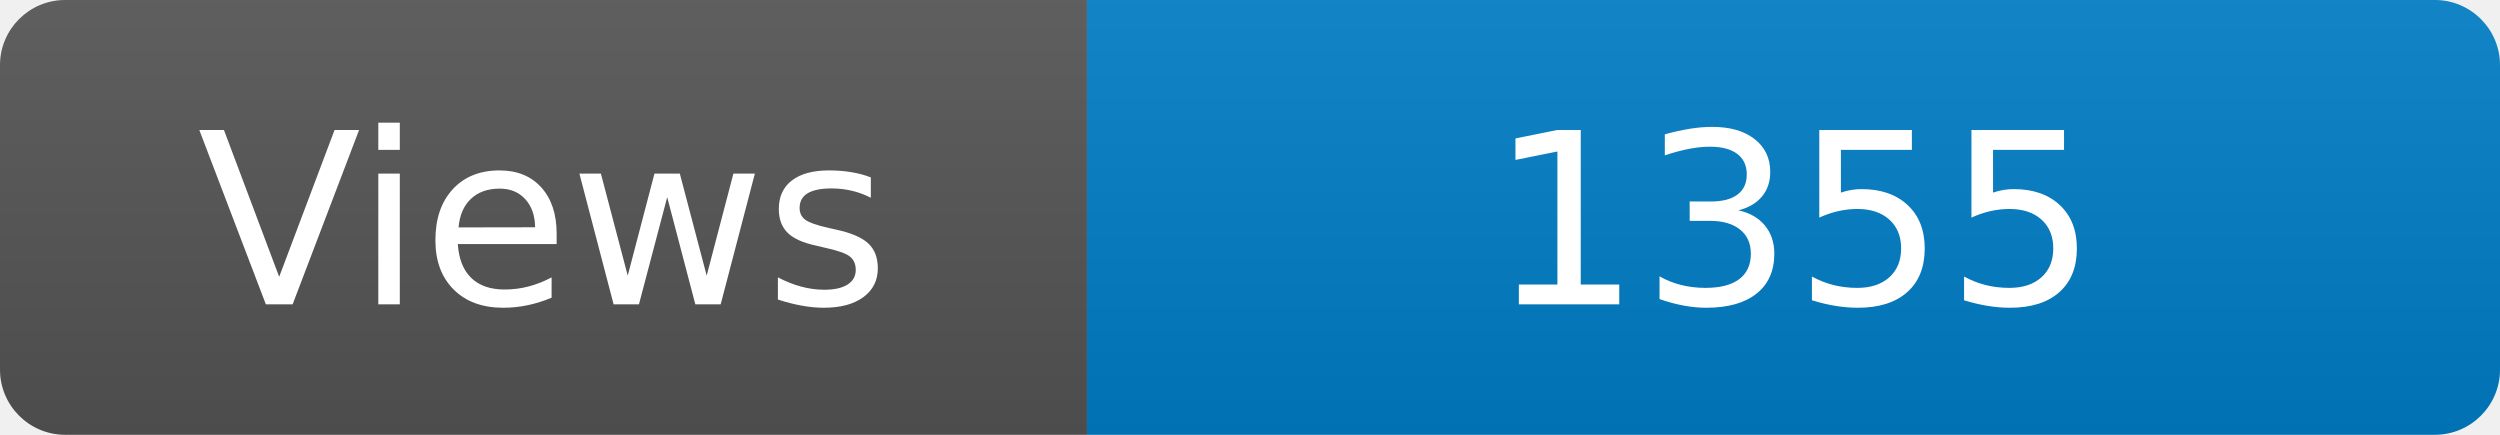
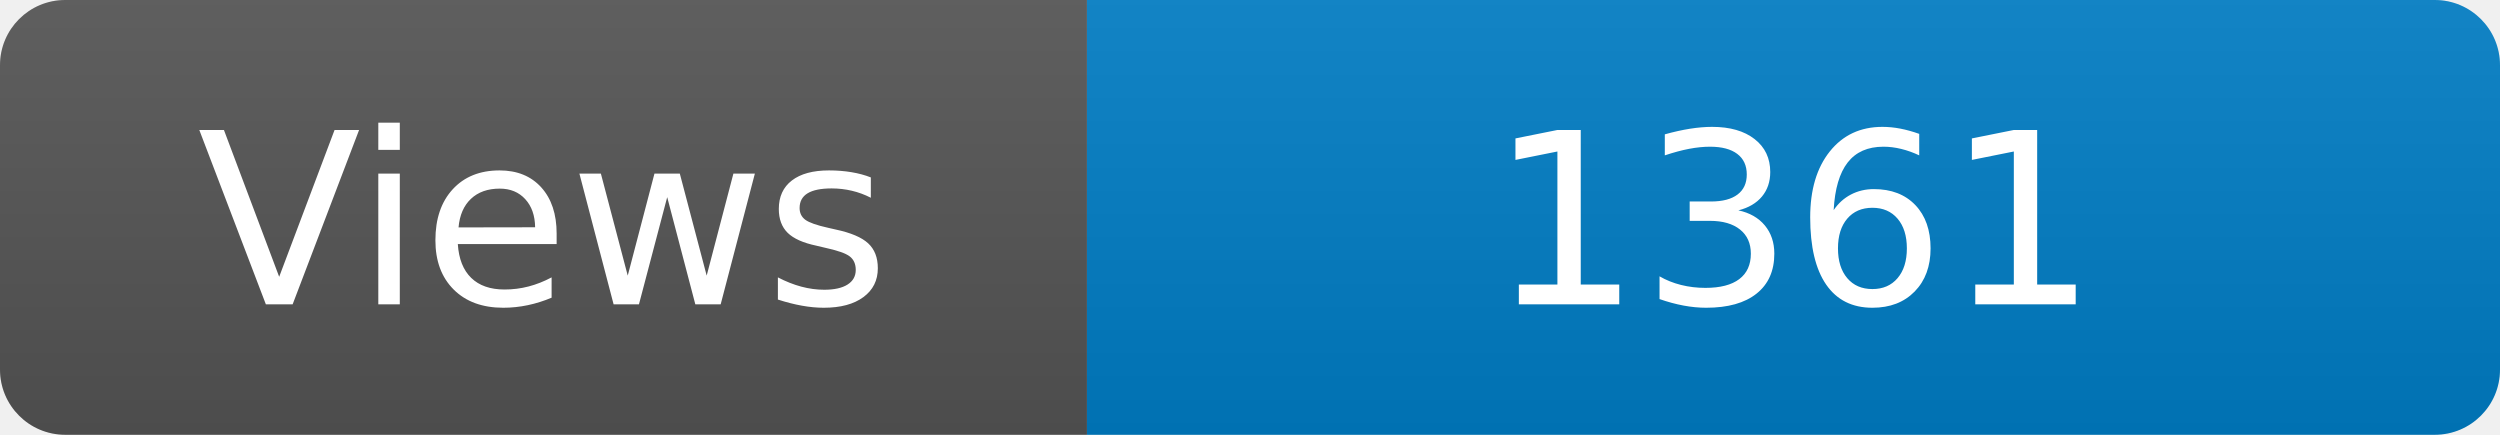
<svg xmlns="http://www.w3.org/2000/svg" width="115" height="20" role="img" aria-label="Maintained?: yes">
  <linearGradient id="s" x2="0" y2="100%">
    <stop offset="0" stop-color="#bbb" stop-opacity=".1" />
    <stop offset="1" stop-opacity=".1" />
  </linearGradient>
  <clipPath id="r">
    <rect width="115" height="20" rx="3" fill="#fff" />
  </clipPath>
  <g clip-path="url(#r)">
    <rect width="50" height="20" fill="#555" />
    <rect x="50" width="160" height="20" fill="#007ec6" />
    <rect width="115" height="20" fill="url(#s)" />
  </g>
  <g fill="#fff" text-anchor="middle" font-family="Verdana,Geneva,DejaVu Sans,sans-serif" font-size="110">
    <text x="250" y="140" transform="scale(.1)" fill="#fff">Views</text>
-     <text x="825" y="140" transform="scale(.1)" fill="#fff">1355</text>
+     <text x="825" y="140" transform="scale(.1)" fill="#fff">1361</text>
  </g>
</svg>
